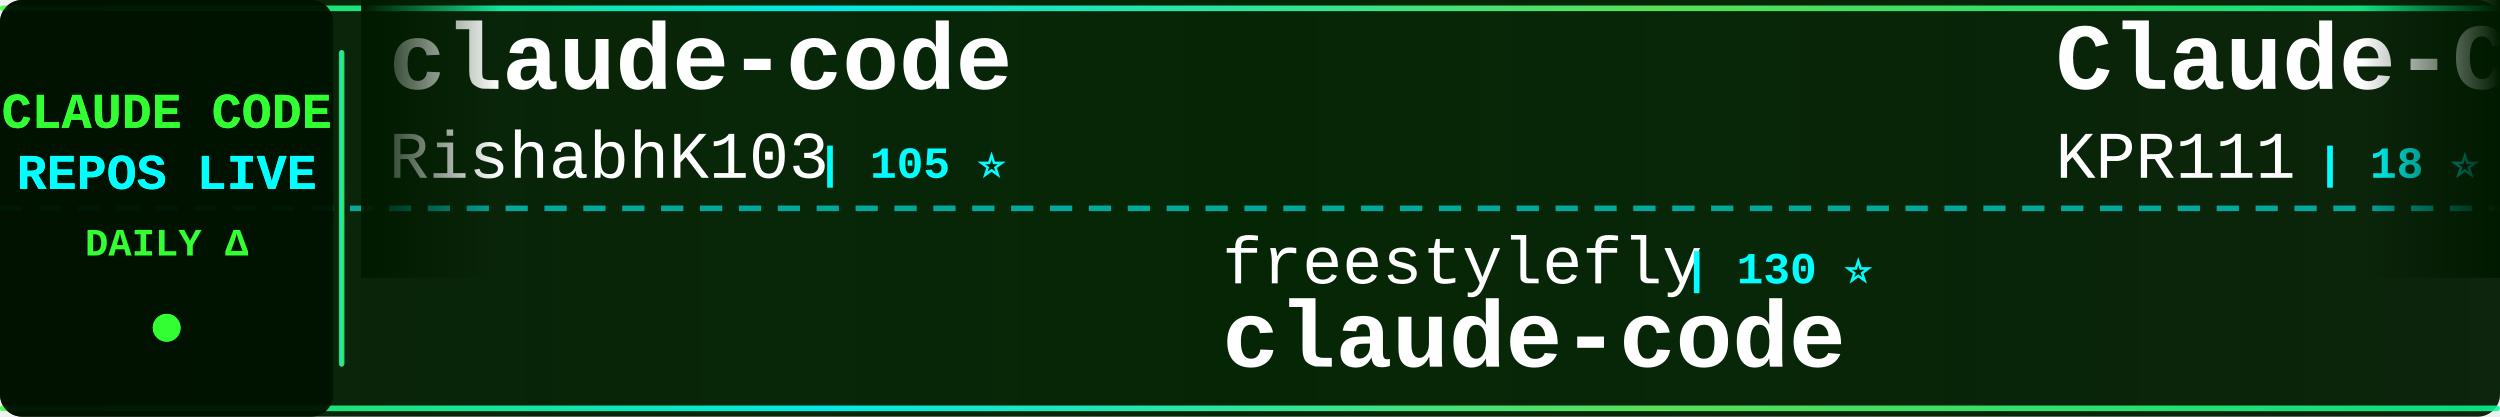
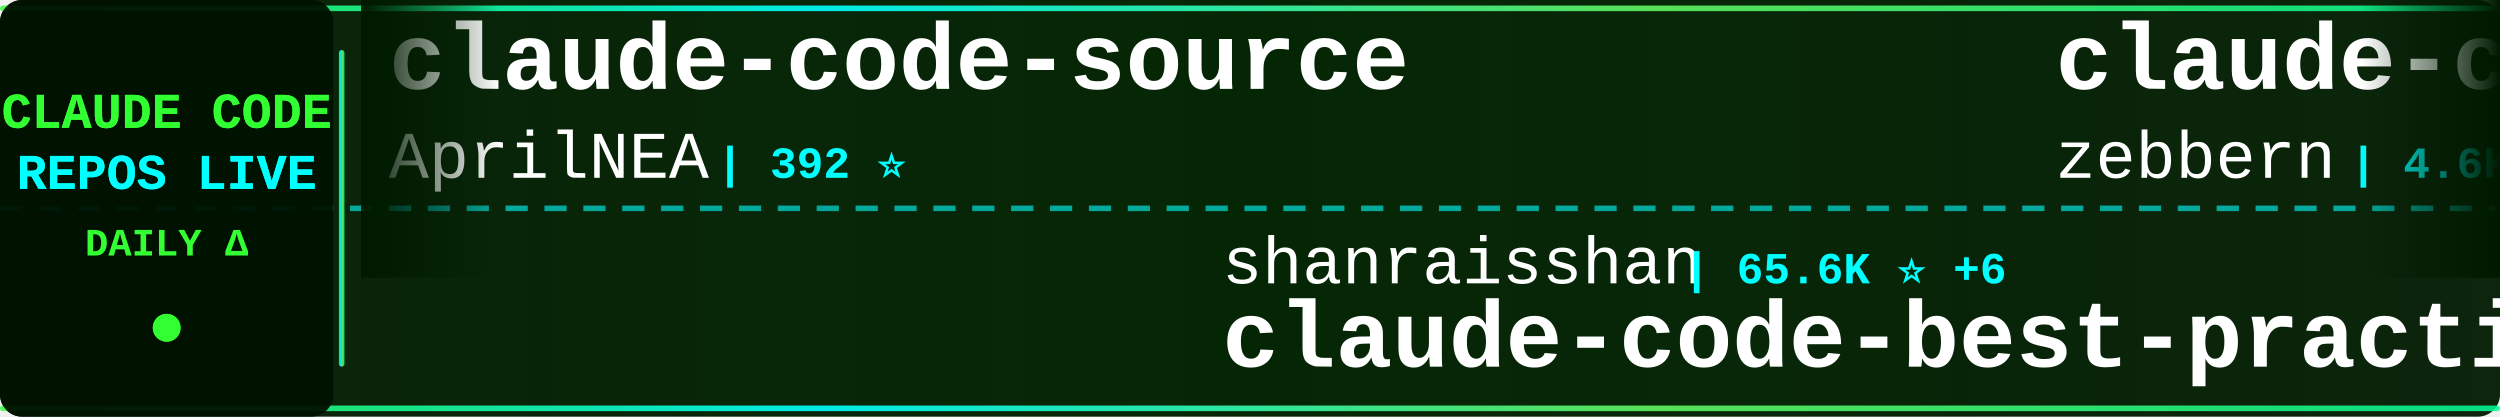
<svg xmlns="http://www.w3.org/2000/svg" width="900" height="150">
  <defs>
    <linearGradient id="tickerBg" x1="0%" y1="0%" x2="100%" y2="0%">
      <stop offset="0%" style="stop-color:#001a00;stop-opacity:0.95" />
      <stop offset="50%" style="stop-color:#002200;stop-opacity:0.98" />
      <stop offset="100%" style="stop-color:#001a00;stop-opacity:0.95" />
    </linearGradient>
    <linearGradient id="borderGrad" x1="0%" y1="0%" x2="100%" y2="0%">
      <stop offset="0%" style="stop-color:#33ff33;stop-opacity:0.85">
        <animate attributeName="stop-opacity" values="0.85;1;0.85" dur="2s" repeatCount="indefinite" />
      </stop>
      <stop offset="33%" style="stop-color:#00ffff;stop-opacity:0.9">
        <animate attributeName="stop-opacity" values="0.9;1;0.9" dur="2.2s" repeatCount="indefinite" />
      </stop>
      <stop offset="66%" style="stop-color:#66ff66;stop-opacity:0.85">
        <animate attributeName="stop-opacity" values="0.85;1;0.85" dur="1.8s" repeatCount="indefinite" />
      </stop>
      <stop offset="100%" style="stop-color:#00ff99;stop-opacity:0.85">
        <animate attributeName="stop-opacity" values="0.85;1;0.85" dur="2s" repeatCount="indefinite" />
      </stop>
    </linearGradient>
    <filter id="textGlow">
      <feGaussianBlur stdDeviation="0.1" result="coloredBlur" />
      <feMerge>
        <feMergeNode in="coloredBlur" />
        <feMergeNode in="SourceGraphic" />
      </feMerge>
    </filter>
    <filter id="metricGlow">
      <feGaussianBlur stdDeviation="0.2" result="coloredBlur" />
      <feMerge>
        <feMergeNode in="coloredBlur" />
        <feMergeNode in="SourceGraphic" />
      </feMerge>
    </filter>
    <linearGradient id="leftFade" x1="0%" y1="0%" x2="100%" y2="0%">
      <stop offset="0%" style="stop-color:#001a00;stop-opacity:1" />
      <stop offset="100%" style="stop-color:#001a00;stop-opacity:0" />
    </linearGradient>
    <linearGradient id="rightFade" x1="0%" y1="0%" x2="100%" y2="0%">
      <stop offset="0%" style="stop-color:#001a00;stop-opacity:0" />
      <stop offset="100%" style="stop-color:#001a00;stop-opacity:1" />
    </linearGradient>
  </defs>
  <rect width="900" height="150" fill="url(#tickerBg)" rx="8" />
  <rect x="0" y="2" width="900" height="2" fill="url(#borderGrad)" rx="1" />
  <rect x="0" y="146" width="900" height="2" fill="url(#borderGrad)" rx="1" />
  <line x1="0" y1="75" x2="900" y2="75" stroke="#00ffff" stroke-width="2" stroke-dasharray="8 6" opacity="0.6" />
  <rect x="0" y="0" width="120" height="150" fill="#001100" opacity="0.95" rx="8" />
  <text x="60" y="46" font-family="'Courier New', monospace" font-size="18" font-weight="bold" fill="#33ff33" text-anchor="middle" filter="url(#textGlow)">
    CLAUDE CODE
  </text>
  <text x="60" y="68" font-family="'Courier New', monospace" font-size="18" font-weight="bold" fill="#00ffff" text-anchor="middle" filter="url(#textGlow)">
    REPOS LIVE
  </text>
  <text x="60" y="92" font-family="'Courier New', monospace" font-size="14" font-weight="bold" fill="#33ff33" text-anchor="middle">
    DAILY Δ
  </text>
  <circle cx="60" cy="118" r="5" fill="#33ff33" filter="url(#metricGlow)">
    <animate attributeName="r" values="4;6;4" dur="1.5s" repeatCount="indefinite" />
    <animate attributeName="opacity" values="0.6;1;0.6" dur="1.5s" repeatCount="indefinite" />
  </circle>
  <rect x="122" y="18" width="2" height="114" fill="url(#borderGrad)" rx="1" />
  <clipPath id="tickerClip">
    <rect x="130" y="0" width="770" height="150" />
  </clipPath>
  <g clip-path="url(#tickerClip)">
    <g id="tickerItems">
      <animateTransform attributeName="transform" attributeType="XML" type="translate" from="0 0" to="-3000 0" dur="54s" repeatCount="indefinite" />
      <g transform="translate(0, 0)">
-         <text x="140" y="32" font-family="'Courier New', monospace" font-size="34" font-weight="bold" fill="#ffffff">claude-code</text>
-         <text x="140" y="64" font-family="'Courier New', monospace" font-size="24" font-weight="normal" fill="#ffffff" opacity="1.0">RishabhK103</text>
-         <text x="294" y="64" font-family="'Courier New', monospace" font-size="16" font-weight="bold" fill="#00ffff"> | 105 ⭐</text>
+         <text x="140" y="32" font-family="'Courier New', monospace" font-size="34" font-weight="bold" fill="#ffffff">claude-code-source</text>
+         <text x="140" y="64" font-family="'Courier New', monospace" font-size="24" font-weight="normal" fill="#ffffff" opacity="1.0">AprilNEA</text>
+         <text x="258" y="64" font-family="'Courier New', monospace" font-size="16" font-weight="bold" fill="#00ffff"> | 392 ⭐</text>
      </g>
      <g transform="translate(300, 0)">
-         <text x="140" y="102" font-family="'Courier New', monospace" font-size="24" font-weight="normal" fill="#ffffff" opacity="1.0">freestylefly</text>
-         <text x="306" y="102" font-family="'Courier New', monospace" font-size="16" font-weight="bold" fill="#00ffff"> | 130 ⭐</text>
-         <text x="140" y="132" font-family="'Courier New', monospace" font-size="34" font-weight="bold" fill="#ffffff">claude-code</text>
+         <text x="140" y="102" font-family="'Courier New', monospace" font-size="24" font-weight="normal" fill="#ffffff" opacity="1.0">shanraisshan</text>
+         <text x="306" y="102" font-family="'Courier New', monospace" font-size="16" font-weight="bold" fill="#00ffff"> | 65.6K ⭐ +6</text>
+         <text x="140" y="132" font-family="'Courier New', monospace" font-size="34" font-weight="bold" fill="#ffffff">claude-code-best-practic...</text>
      </g>
      <g transform="translate(600, 0)">
+         <text x="140" y="32" font-family="'Courier New', monospace" font-size="34" font-weight="bold" fill="#ffffff">claude-code-guide</text>
+         <text x="140" y="64" font-family="'Courier New', monospace" font-size="24" font-weight="normal" fill="#ffffff" opacity="1.0">zebbern</text>
+         <text x="246" y="64" font-family="'Courier New', monospace" font-size="16" font-weight="bold" fill="#00ffff"> | 4.6K ⭐</text>
+       </g>
+       <g transform="translate(900, 0)">
+         <text x="140" y="102" font-family="'Courier New', monospace" font-size="24" font-weight="normal" fill="#ffffff" opacity="1.0">chauncygu</text>
+         <text x="270" y="102" font-family="'Courier New', monospace" font-size="16" font-weight="bold" fill="#00ffff"> | 2.8K ⭐ +1</text>
+         <text x="140" y="132" font-family="'Courier New', monospace" font-size="34" font-weight="bold" fill="#ffffff">collection-claude-code-s...</text>
+       </g>
+       <g transform="translate(1200, 0)">
+         <text x="140" y="32" font-family="'Courier New', monospace" font-size="34" font-weight="bold" fill="#ffffff">claude-code-analysis</text>
+         <text x="140" y="64" font-family="'Courier New', monospace" font-size="24" font-weight="normal" fill="#ffffff" opacity="1.0">liuup</text>
+         <text x="222" y="64" font-family="'Courier New', monospace" font-size="16" font-weight="bold" fill="#00ffff"> | 3.9K ⭐ +1</text>
+       </g>
+       <g transform="translate(1500, 0)">
+         <text x="140" y="102" font-family="'Courier New', monospace" font-size="24" font-weight="normal" fill="#ffffff" opacity="1.0">1rgs</text>
+         <text x="210" y="102" font-family="'Courier New', monospace" font-size="16" font-weight="bold" fill="#00ffff"> | 3.7K ⭐ +1</text>
+         <text x="140" y="132" font-family="'Courier New', monospace" font-size="34" font-weight="bold" fill="#ffffff">claude-code-proxy</text>
+       </g>
+       <g transform="translate(1800, 0)">
        <text x="140" y="32" font-family="'Courier New', monospace" font-size="34" font-weight="bold" fill="#ffffff">Claude-Code</text>
        <text x="140" y="64" font-family="'Courier New', monospace" font-size="24" font-weight="normal" fill="#ffffff" opacity="1.0">KPR111</text>
        <text x="234" y="64" font-family="'Courier New', monospace" font-size="16" font-weight="bold" fill="#00ffff"> | 18 ⭐</text>
      </g>
-       <g transform="translate(900, 0)">
-         <text x="140" y="102" font-family="'Courier New', monospace" font-size="24" font-weight="normal" fill="#ffffff" opacity="1.0">jarmuine</text>
-         <text x="258" y="102" font-family="'Courier New', monospace" font-size="16" font-weight="bold" fill="#00ffff"> | 2.3K ⭐</text>
-         <text x="140" y="132" font-family="'Courier New', monospace" font-size="34" font-weight="bold" fill="#ffffff">claude-code</text>
-       </g>
-       <g transform="translate(1200, 0)">
-         <text x="140" y="32" font-family="'Courier New', monospace" font-size="34" font-weight="bold" fill="#ffffff">claude-code</text>
-         <text x="140" y="64" font-family="'Courier New', monospace" font-size="24" font-weight="normal" fill="#ffffff" opacity="1.0">ochamber</text>
-         <text x="258" y="64" font-family="'Courier New', monospace" font-size="16" font-weight="bold" fill="#00ffff"> | 1 ⭐</text>
-       </g>
-       <g transform="translate(1500, 0)">
-         <text x="140" y="102" font-family="'Courier New', monospace" font-size="24" font-weight="normal" fill="#ffffff" opacity="1.0">huangserva</text>
-         <text x="282" y="102" font-family="'Courier New', monospace" font-size="16" font-weight="bold" fill="#00ffff"> | 627 ⭐</text>
-         <text x="140" y="132" font-family="'Courier New', monospace" font-size="34" font-weight="bold" fill="#ffffff">claude-code-cli</text>
-       </g>
-       <g transform="translate(1800, 0)">
-         <text x="140" y="32" font-family="'Courier New', monospace" font-size="34" font-weight="bold" fill="#ffffff">claude-code-rust</text>
-         <text x="140" y="64" font-family="'Courier New', monospace" font-size="24" font-weight="normal" fill="#ffffff" opacity="1.0">lorryjovens-hub</text>
-         <text x="342" y="64" font-family="'Courier New', monospace" font-size="16" font-weight="bold" fill="#00ffff"> | 1.7K ⭐</text>
-       </g>
      <g transform="translate(2100, 0)">
-         <text x="140" y="102" font-family="'Courier New', monospace" font-size="24" font-weight="normal" fill="#ffffff" opacity="1.0">Piebald-AI</text>
-         <text x="282" y="102" font-family="'Courier New', monospace" font-size="16" font-weight="bold" fill="#00ffff"> | 12.6K ⭐ +3</text>
-         <text x="140" y="132" font-family="'Courier New', monospace" font-size="34" font-weight="bold" fill="#ffffff">claude-code-system-promp...</text>
+         <text x="140" y="102" font-family="'Courier New', monospace" font-size="24" font-weight="normal" fill="#ffffff" opacity="1.0">disler</text>
+         <text x="234" y="102" font-family="'Courier New', monospace" font-size="16" font-weight="bold" fill="#00ffff"> | 1.7K ⭐ +2</text>
+         <text x="140" y="132" font-family="'Courier New', monospace" font-size="34" font-weight="bold" fill="#ffffff">pi-vs-claude-code</text>
      </g>
      <g transform="translate(2400, 0)">
-         <text x="140" y="32" font-family="'Courier New', monospace" font-size="34" font-weight="bold" fill="#ffffff">claude-code-security-rev...</text>
+         <text x="140" y="32" font-family="'Courier New', monospace" font-size="34" font-weight="bold" fill="#ffffff">claude-code</text>
        <text x="140" y="64" font-family="'Courier New', monospace" font-size="24" font-weight="normal" fill="#ffffff" opacity="1.0">anthropics</text>
-         <text x="282" y="64" font-family="'Courier New', monospace" font-size="16" font-weight="bold" fill="#00ffff"> | 6.2K ⭐ +2</text>
+         <text x="282" y="64" font-family="'Courier New', monospace" font-size="16" font-weight="bold" fill="#00ffff"> | 144.0K ⭐ +28</text>
      </g>
      <g transform="translate(2700, 0)">
-         <text x="140" y="102" font-family="'Courier New', monospace" font-size="24" font-weight="normal" fill="#ffffff" opacity="1.0">pedrohcgs</text>
-         <text x="270" y="102" font-family="'Courier New', monospace" font-size="16" font-weight="bold" fill="#00ffff"> | 1.6K ⭐ +3</text>
-         <text x="140" y="132" font-family="'Courier New', monospace" font-size="34" font-weight="bold" fill="#ffffff">claude-code-my-workflow</text>
+         <text x="140" y="102" font-family="'Courier New', monospace" font-size="24" font-weight="normal" fill="#ffffff" opacity="1.0">ghuntley</text>
+         <text x="258" y="102" font-family="'Courier New', monospace" font-size="16" font-weight="bold" fill="#00ffff"> | 990 ⭐</text>
+         <text x="140" y="132" font-family="'Courier New', monospace" font-size="34" font-weight="bold" fill="#ffffff">claude-code-source-code-...</text>
      </g>
      <g transform="translate(3000, 0)">
-         <text x="140" y="32" font-family="'Courier New', monospace" font-size="34" font-weight="bold" fill="#ffffff">claude-code</text>
-         <text x="140" y="64" font-family="'Courier New', monospace" font-size="24" font-weight="normal" fill="#ffffff" opacity="1.0">RishabhK103</text>
-         <text x="294" y="64" font-family="'Courier New', monospace" font-size="16" font-weight="bold" fill="#00ffff"> | 105 ⭐</text>
+         <text x="140" y="32" font-family="'Courier New', monospace" font-size="34" font-weight="bold" fill="#ffffff">claude-code-source</text>
+         <text x="140" y="64" font-family="'Courier New', monospace" font-size="24" font-weight="normal" fill="#ffffff" opacity="1.0">AprilNEA</text>
+         <text x="258" y="64" font-family="'Courier New', monospace" font-size="16" font-weight="bold" fill="#00ffff"> | 392 ⭐</text>
      </g>
      <g transform="translate(3300, 0)">
-         <text x="140" y="102" font-family="'Courier New', monospace" font-size="24" font-weight="normal" fill="#ffffff" opacity="1.0">freestylefly</text>
-         <text x="306" y="102" font-family="'Courier New', monospace" font-size="16" font-weight="bold" fill="#00ffff"> | 130 ⭐</text>
-         <text x="140" y="132" font-family="'Courier New', monospace" font-size="34" font-weight="bold" fill="#ffffff">claude-code</text>
+         <text x="140" y="102" font-family="'Courier New', monospace" font-size="24" font-weight="normal" fill="#ffffff" opacity="1.0">shanraisshan</text>
+         <text x="306" y="102" font-family="'Courier New', monospace" font-size="16" font-weight="bold" fill="#00ffff"> | 65.6K ⭐ +6</text>
+         <text x="140" y="132" font-family="'Courier New', monospace" font-size="34" font-weight="bold" fill="#ffffff">claude-code-best-practic...</text>
      </g>
      <g transform="translate(3600, 0)">
-         <text x="140" y="32" font-family="'Courier New', monospace" font-size="34" font-weight="bold" fill="#ffffff">Claude-Code</text>
-         <text x="140" y="64" font-family="'Courier New', monospace" font-size="24" font-weight="normal" fill="#ffffff" opacity="1.0">KPR111</text>
-         <text x="234" y="64" font-family="'Courier New', monospace" font-size="16" font-weight="bold" fill="#00ffff"> | 18 ⭐</text>
+         <text x="140" y="32" font-family="'Courier New', monospace" font-size="34" font-weight="bold" fill="#ffffff">claude-code-guide</text>
+         <text x="140" y="64" font-family="'Courier New', monospace" font-size="24" font-weight="normal" fill="#ffffff" opacity="1.0">zebbern</text>
+         <text x="246" y="64" font-family="'Courier New', monospace" font-size="16" font-weight="bold" fill="#00ffff"> | 4.6K ⭐</text>
      </g>
      <g transform="translate(3900, 0)">
-         <text x="140" y="102" font-family="'Courier New', monospace" font-size="24" font-weight="normal" fill="#ffffff" opacity="1.0">jarmuine</text>
-         <text x="258" y="102" font-family="'Courier New', monospace" font-size="16" font-weight="bold" fill="#00ffff"> | 2.3K ⭐</text>
-         <text x="140" y="132" font-family="'Courier New', monospace" font-size="34" font-weight="bold" fill="#ffffff">claude-code</text>
+         <text x="140" y="102" font-family="'Courier New', monospace" font-size="24" font-weight="normal" fill="#ffffff" opacity="1.0">chauncygu</text>
+         <text x="270" y="102" font-family="'Courier New', monospace" font-size="16" font-weight="bold" fill="#00ffff"> | 2.8K ⭐ +1</text>
+         <text x="140" y="132" font-family="'Courier New', monospace" font-size="34" font-weight="bold" fill="#ffffff">collection-claude-code-s...</text>
      </g>
    </g>
  </g>
  <rect x="130" y="0" width="50" height="100" fill="url(#leftFade)" />
  <rect x="850" y="0" width="50" height="100" fill="url(#rightFade)" />
</svg>
